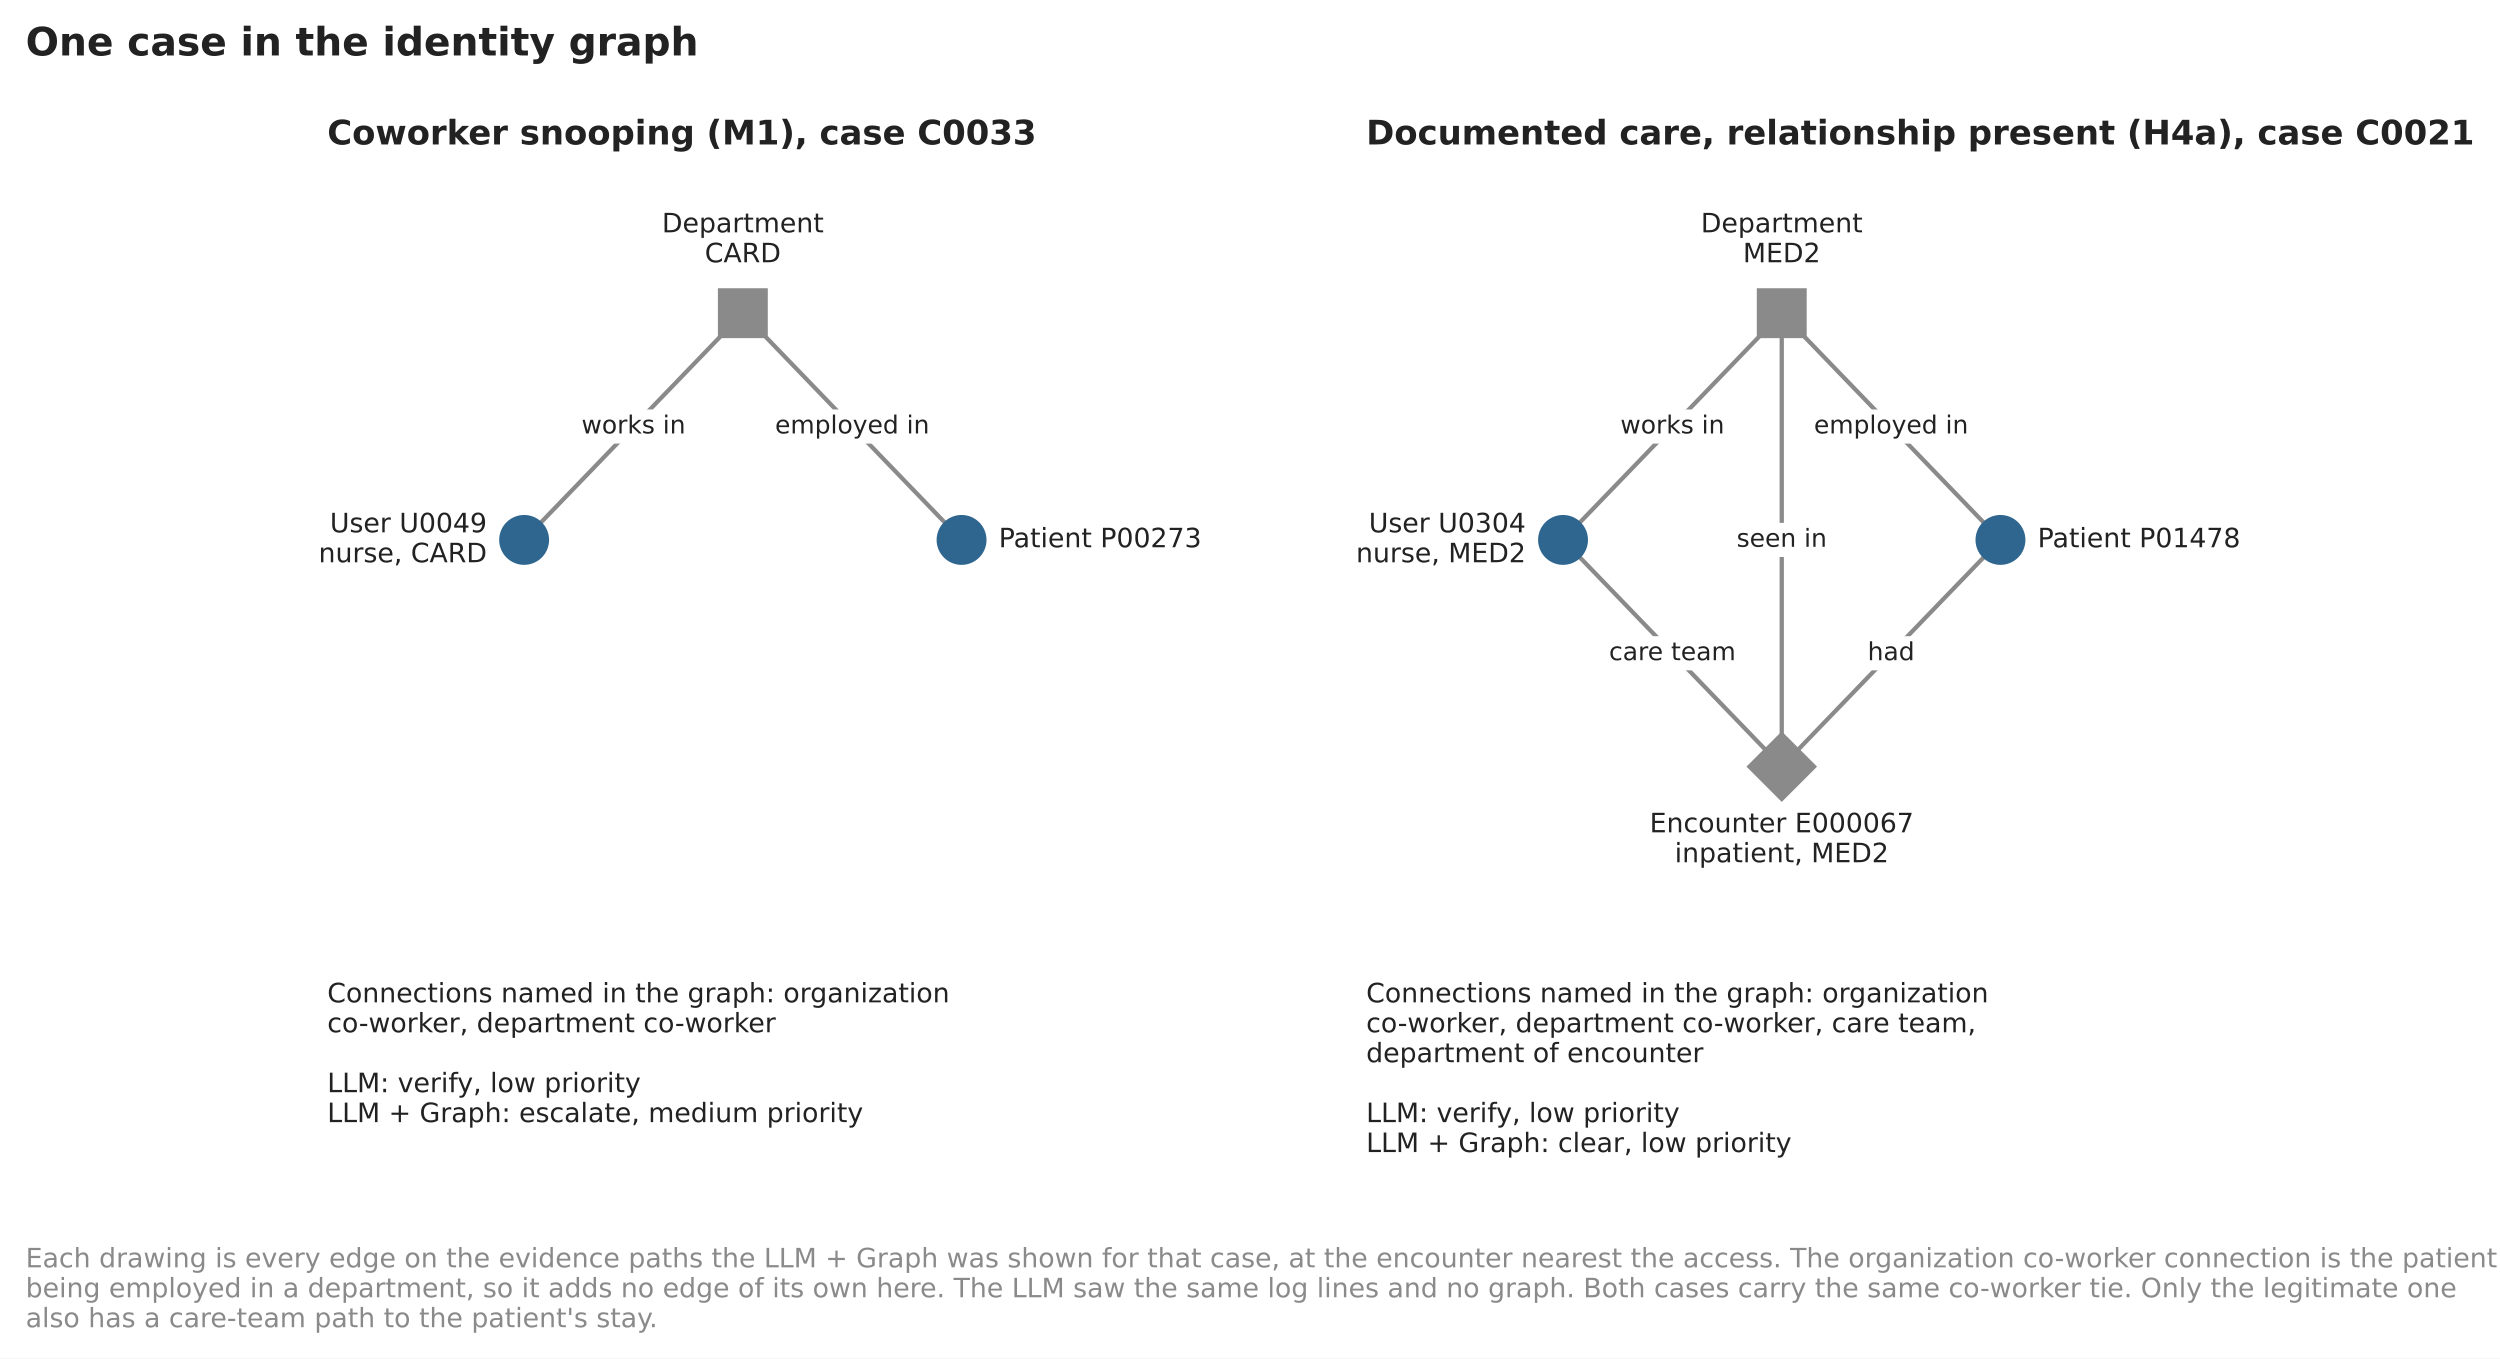
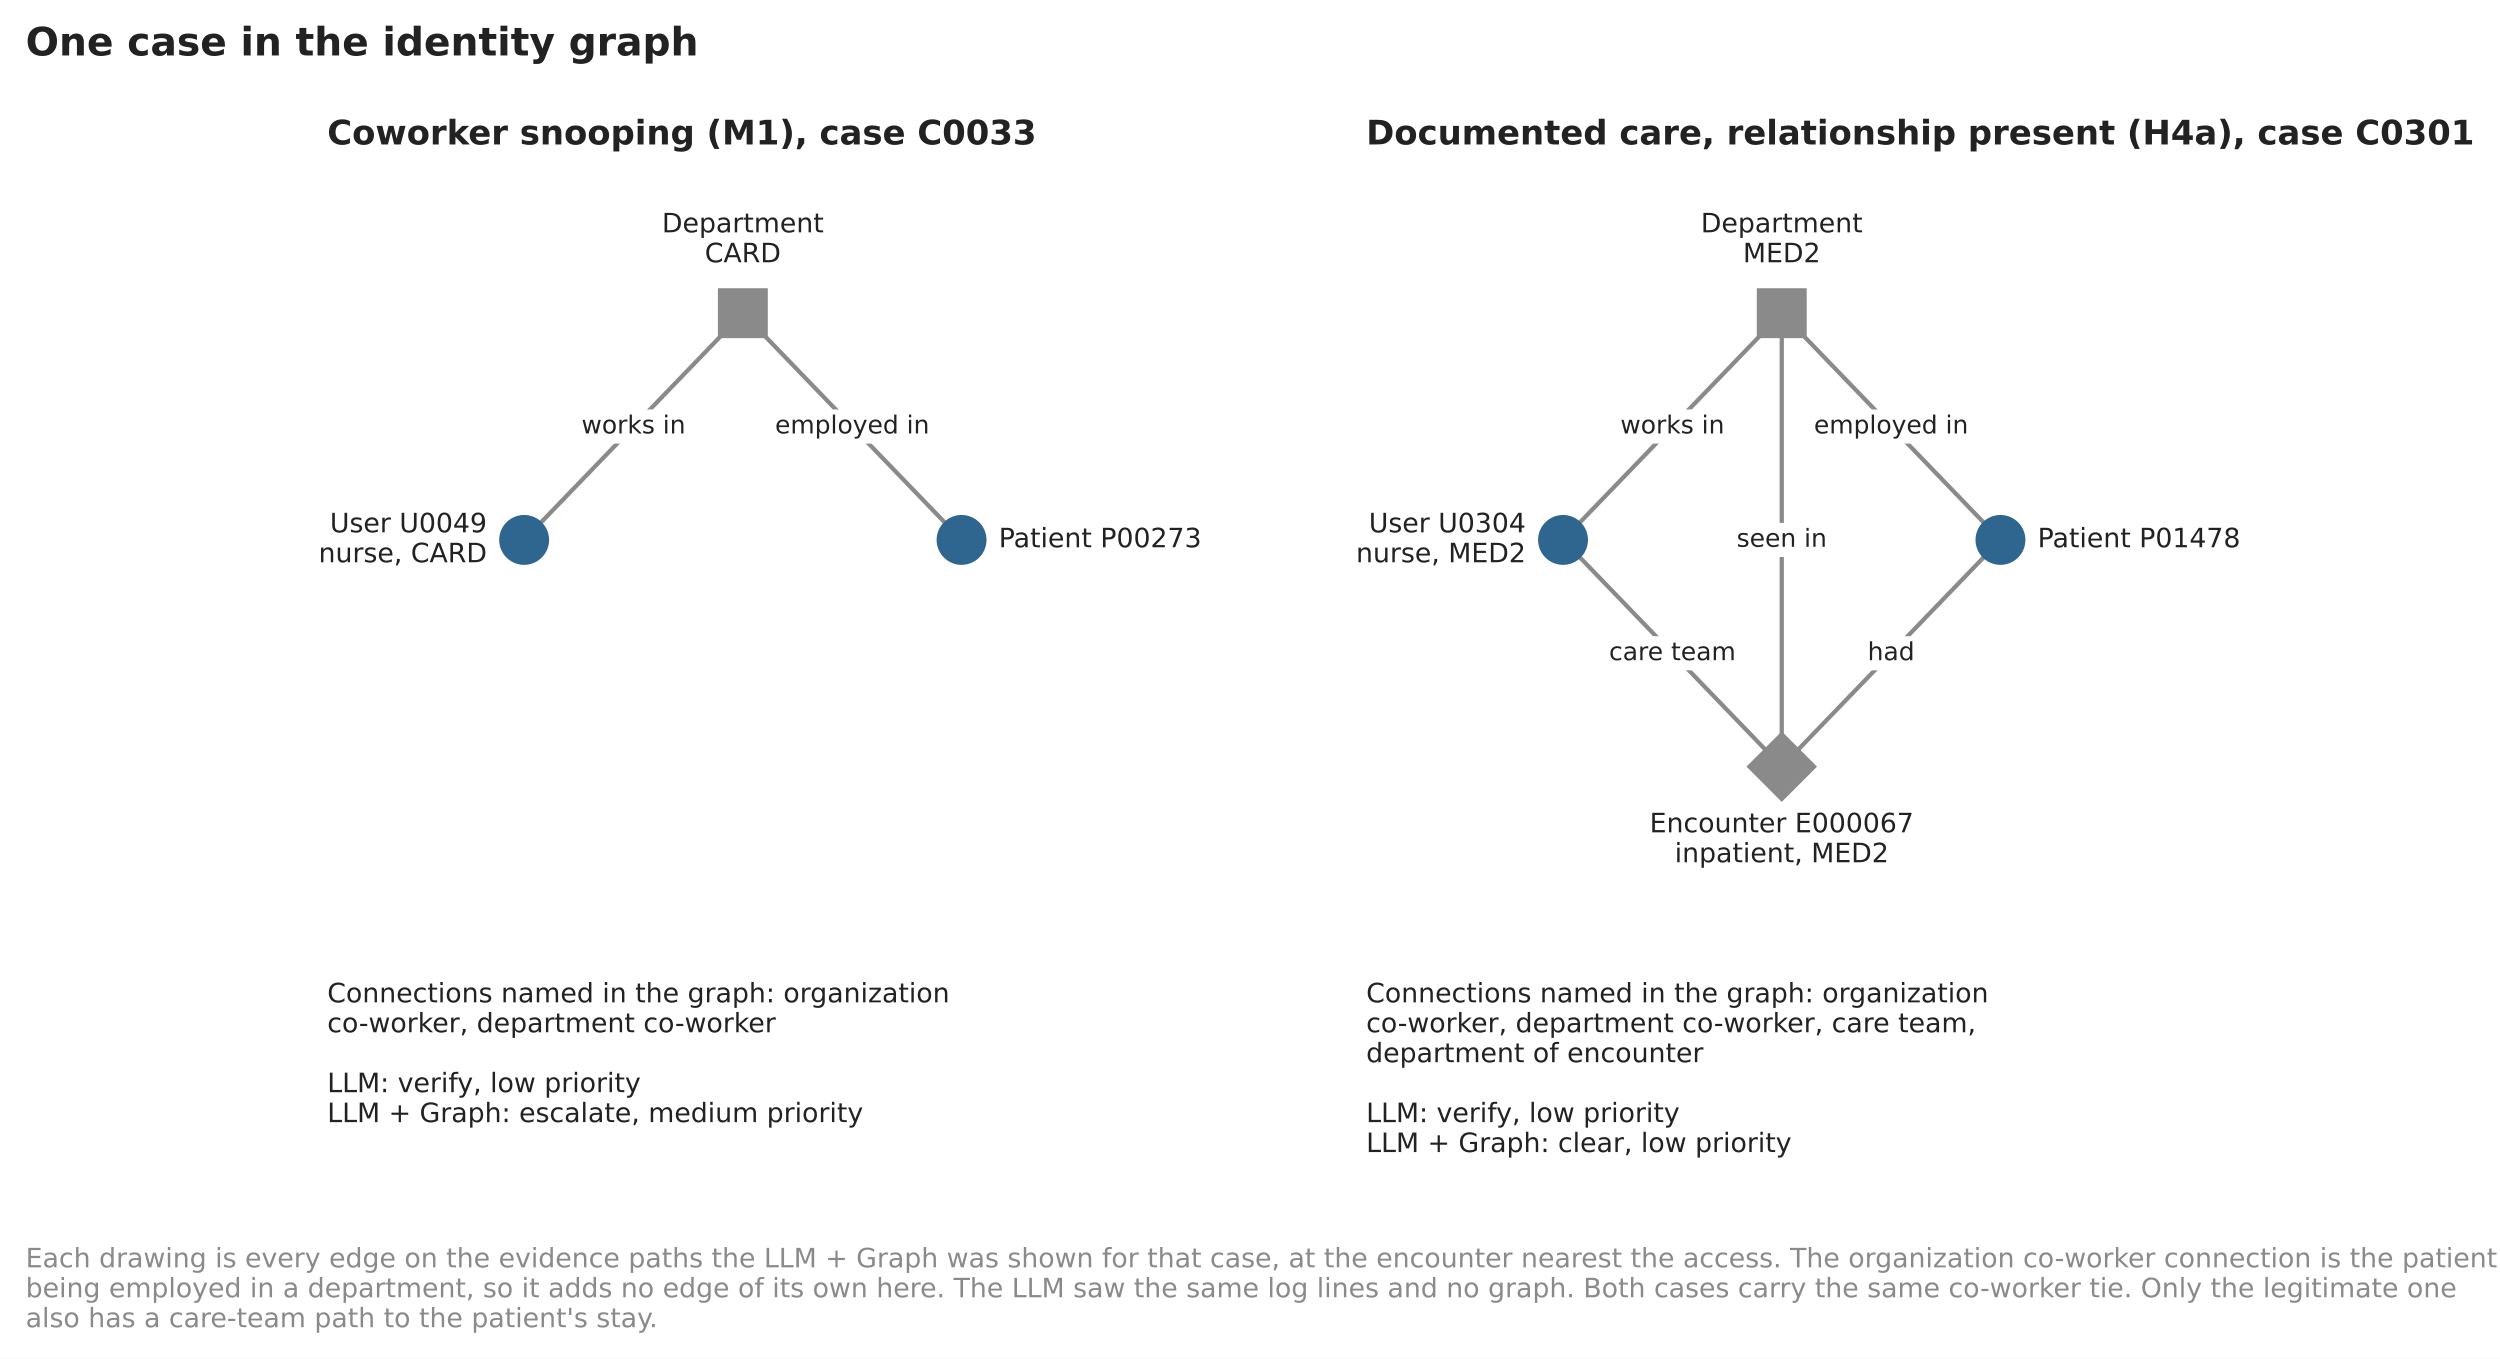
<svg xmlns="http://www.w3.org/2000/svg" xmlns:xlink="http://www.w3.org/1999/xlink" width="701.222pt" height="381.031pt" viewBox="0 0 701.222 381.031" version="1.1">
  <defs>
    <style type="text/css">*{stroke-linejoin: round; stroke-linecap: butt}</style>
  </defs>
  <g id="figure_1">
    <g id="patch_1">
      <path d="M 0 381.031  L 701.222 381.031  L 701.222 0  L 0 0  z " style="fill: #ffffff" />
    </g>
    <g id="axes_1">
      <g id="line2d_1">
        <path d="M 208.36 87.847  L 269.707 151.44  " clip-path="url(#p95b20b4631)" style="fill: none; stroke: #8a8a8a; stroke-width: 1.2; stroke-linecap: square" />
      </g>
      <g id="line2d_2">
        <path d="M 208.36 87.847  L 147.013 151.44  " clip-path="url(#p95b20b4631)" style="fill: none; stroke: #8a8a8a; stroke-width: 1.2; stroke-linecap: square" />
      </g>
      <g id="line2d_3">
        <defs>
          <path id="mee4210a377" d="M 0 6.5  C 1.724 6.5 3.377 5.815 4.596 4.596  C 5.815 3.377 6.5 1.724 6.5 0  C 6.5 -1.724 5.815 -3.377 4.596 -4.596  C 3.377 -5.815 1.724 -6.5 0 -6.5  C -1.724 -6.5 -3.377 -5.815 -4.596 -4.596  C -5.815 -3.377 -6.5 -1.724 -6.5 0  C -6.5 1.724 -5.815 3.377 -4.596 4.596  C -3.377 5.815 -1.724 6.5 0 6.5  z " style="stroke: #2f6690" />
        </defs>
        <g clip-path="url(#p95b20b4631)">
          <use xlink:href="#mee4210a377" x="147.013" y="151.44" style="fill: #2f6690; stroke: #2f6690" />
        </g>
      </g>
      <g id="line2d_4">
        <g clip-path="url(#p95b20b4631)">
          <use xlink:href="#mee4210a377" x="269.707" y="151.44" style="fill: #2f6690; stroke: #2f6690" />
        </g>
      </g>
      <g id="line2d_5">
        <defs>
          <path id="m558c62742b" d="M -6.5 6.5  L 6.5 6.5  L 6.5 -6.5  L -6.5 -6.5  z " style="stroke: #8a8a8a; stroke-linejoin: miter" />
        </defs>
        <g clip-path="url(#p95b20b4631)">
          <use xlink:href="#m558c62742b" x="208.36" y="87.847" style="fill: #8a8a8a; stroke: #8a8a8a; stroke-linejoin: miter" />
        </g>
      </g>
      <g id="text_1">
        <g id="patch_2">
          <path d="M 217.385 124.431  L 260.682 124.431  Q 262.082 124.431 262.082 123.031  L 262.082 116.257  Q 262.082 114.857 260.682 114.857  L 217.385 114.857  Q 215.985 114.857 215.985 116.257  L 215.985 123.031  Q 215.985 124.431 217.385 124.431  z " style="fill: #ffffff" />
        </g>
        <text style="font-size: 7px; font-family: 'DejaVu Sans'; text-anchor: middle; fill: #222222" x="239.034" y="121.575" transform="rotate(-0 239.0337 121.5754)">employed in</text>
      </g>
      <g id="text_2">
        <g id="patch_3">
          <path d="M 163.091 124.431  L 192.282 124.431  Q 193.682 124.431 193.682 123.031  L 193.682 116.257  Q 193.682 114.857 192.282 114.857  L 163.091 114.857  Q 161.691 114.857 161.691 116.257  L 161.691 123.031  Q 161.691 124.431 163.091 124.431  z " style="fill: #ffffff" />
        </g>
        <text style="font-size: 7px; font-family: 'DejaVu Sans'; text-anchor: middle; fill: #222222" x="177.686" y="121.575" transform="rotate(-0 177.6863 121.5754)">works in</text>
      </g>
      <g id="text_3">
        <text style="font-size: 7.5px; font-family: 'DejaVu Sans'; fill: #222222" transform="translate(92.52928 149.3107)">User U0049</text>
        <text style="font-size: 7.5px; font-family: 'DejaVu Sans'; fill: #222222" transform="translate(89.35116 157.7091)">nurse, CARD</text>
      </g>
      <g id="text_4">
        <text style="font-size: 7.5px; font-family: 'DejaVu Sans'; text-anchor: start; fill: #222222" x="280.136" y="153.51" transform="rotate(-0 280.1364 153.5099)">Patient P00273</text>
      </g>
      <g id="text_5">
        <text style="font-size: 7.5px; font-family: 'DejaVu Sans'; fill: #222222" transform="translate(185.6678 65.1707)">Department</text>
        <text style="font-size: 7.5px; font-family: 'DejaVu Sans'; fill: #222222" transform="translate(197.683 73.56906)">CARD</text>
      </g>
      <g id="text_6">
        <text style="font-size: 7.5px; font-family: 'DejaVu Sans'; fill: #222222" transform="translate(91.8 281.1454)">Connections named in the graph: organization</text>
        <text style="font-size: 7.5px; font-family: 'DejaVu Sans'; fill: #222222" transform="translate(91.8 289.5438)">co-worker, department co-worker</text>
        <text style="font-size: 7.5px; font-family: 'DejaVu Sans'; fill: #222222" transform="translate(91.8 297.9421)" />
        <text style="font-size: 7.5px; font-family: 'DejaVu Sans'; fill: #222222" transform="translate(91.8 306.3405)">LLM: verify, low priority</text>
        <text style="font-size: 7.5px; font-family: 'DejaVu Sans'; fill: #222222" transform="translate(91.8 314.7389)">LLM + Graph: escalate, medium priority</text>
      </g>
      <g id="text_7">
        <text style="font-weight: 700; font-size: 9.5px; font-family: 'DejaVu Sans'; text-anchor: start; fill: #222222" x="91.8" y="40.512" transform="rotate(-0 91.8 40.512)">Coworker snooping (M1), case C0033</text>
      </g>
    </g>
    <g id="axes_2">
      <g id="line2d_6">
        <path d="M 499.76 87.847  L 561.107 151.44  " clip-path="url(#p16c1d7ee92)" style="fill: none; stroke: #8a8a8a; stroke-width: 1.2; stroke-linecap: square" />
      </g>
      <g id="line2d_7">
        <path d="M 499.76 87.847  L 438.413 151.44  " clip-path="url(#p16c1d7ee92)" style="fill: none; stroke: #8a8a8a; stroke-width: 1.2; stroke-linecap: square" />
      </g>
      <g id="line2d_8">
        <path d="M 499.76 215.033  L 438.413 151.44  " clip-path="url(#p16c1d7ee92)" style="fill: none; stroke: #8a8a8a; stroke-width: 1.2; stroke-linecap: square" />
      </g>
      <g id="line2d_9">
        <path d="M 499.76 215.033  L 561.107 151.44  " clip-path="url(#p16c1d7ee92)" style="fill: none; stroke: #8a8a8a; stroke-width: 1.2; stroke-linecap: square" />
      </g>
      <g id="line2d_10">
        <path d="M 499.76 87.847  L 499.76 215.033  " clip-path="url(#p16c1d7ee92)" style="fill: none; stroke: #8a8a8a; stroke-width: 1.2; stroke-linecap: square" />
      </g>
      <g id="line2d_11">
        <g clip-path="url(#p16c1d7ee92)">
          <use xlink:href="#mee4210a377" x="438.413" y="151.44" style="fill: #2f6690; stroke: #2f6690" />
        </g>
      </g>
      <g id="line2d_12">
        <g clip-path="url(#p16c1d7ee92)">
          <use xlink:href="#mee4210a377" x="561.107" y="151.44" style="fill: #2f6690; stroke: #2f6690" />
        </g>
      </g>
      <g id="line2d_13">
        <g clip-path="url(#p16c1d7ee92)">
          <use xlink:href="#m558c62742b" x="499.76" y="87.847" style="fill: #8a8a8a; stroke: #8a8a8a; stroke-linejoin: miter" />
        </g>
      </g>
      <g id="line2d_14">
        <defs>
          <path id="mef14ce6dc3" d="M -0 9.192  L 9.192 0  L 0 -9.192  L -9.192 -0  z " style="stroke: #8a8a8a; stroke-linejoin: miter" />
        </defs>
        <g clip-path="url(#p16c1d7ee92)">
          <use xlink:href="#mef14ce6dc3" x="499.76" y="215.033" style="fill: #8a8a8a; stroke: #8a8a8a; stroke-linejoin: miter" />
        </g>
      </g>
      <g id="text_8">
        <g id="patch_4">
          <path d="M 508.785 124.431  L 552.082 124.431  Q 553.482 124.431 553.482 123.031  L 553.482 116.257  Q 553.482 114.857 552.082 114.857  L 508.785 114.857  Q 507.385 114.857 507.385 116.257  L 507.385 123.031  Q 507.385 124.431 508.785 124.431  z " style="fill: #ffffff" />
        </g>
        <text style="font-size: 7px; font-family: 'DejaVu Sans'; text-anchor: middle; fill: #222222" x="530.434" y="121.575" transform="rotate(-0 530.4337 121.5754)">employed in</text>
      </g>
      <g id="text_9">
        <g id="patch_5">
          <path d="M 454.491 124.431  L 483.682 124.431  Q 485.082 124.431 485.082 123.031  L 485.082 116.257  Q 485.082 114.857 483.682 114.857  L 454.491 114.857  Q 453.091 114.857 453.091 116.257  L 453.091 123.031  Q 453.091 124.431 454.491 124.431  z " style="fill: #ffffff" />
        </g>
        <text style="font-size: 7px; font-family: 'DejaVu Sans'; text-anchor: middle; fill: #222222" x="469.086" y="121.575" transform="rotate(-0 469.0863 121.5754)">works in</text>
      </g>
      <g id="text_10">
        <g id="patch_6">
          <path d="M 451.311 188.024  L 486.861 188.024  Q 488.261 188.024 488.261 186.624  L 488.261 179.849  Q 488.261 178.449 486.861 178.449  L 451.311 178.449  Q 449.911 178.449 449.911 179.849  L 449.911 186.624  Q 449.911 188.024 451.311 188.024  z " style="fill: #ffffff" />
        </g>
        <text style="font-size: 7px; font-family: 'DejaVu Sans'; text-anchor: middle; fill: #222222" x="469.086" y="185.168" transform="rotate(-0 469.0863 185.1684)">care team</text>
      </g>
      <g id="text_11">
        <g id="patch_7">
          <path d="M 523.849 188.024  L 537.019 188.024  Q 538.419 188.024 538.419 186.624  L 538.419 179.849  Q 538.419 178.449 537.019 178.449  L 523.849 178.449  Q 522.449 178.449 522.449 179.849  L 522.449 186.624  Q 522.449 188.024 523.849 188.024  z " style="fill: #ffffff" />
        </g>
        <text style="font-size: 7px; font-family: 'DejaVu Sans'; text-anchor: middle; fill: #222222" x="530.434" y="185.168" transform="rotate(-0 530.4337 185.1684)">had</text>
      </g>
      <g id="text_12">
        <g id="patch_8">
          <path d="M 487.109 156.228  L 512.411 156.228  Q 513.811 156.228 513.811 154.828  L 513.811 148.053  Q 513.811 146.653 512.411 146.653  L 487.109 146.653  Q 485.709 146.653 485.709 148.053  L 485.709 154.828  Q 485.709 156.228 487.109 156.228  z " style="fill: #ffffff" />
        </g>
        <text style="font-size: 7px; font-family: 'DejaVu Sans'; text-anchor: middle; fill: #222222" x="499.76" y="153.372" transform="rotate(-0 499.76 153.3719)">seen in</text>
      </g>
      <g id="text_13">
        <text style="font-size: 7.5px; font-family: 'DejaVu Sans'; fill: #222222" transform="translate(383.9293 149.3107)">User U0304</text>
        <text style="font-size: 7.5px; font-family: 'DejaVu Sans'; fill: #222222" transform="translate(380.348 157.7091)">nurse, MED2</text>
      </g>
      <g id="text_14">
        <text style="font-size: 7.5px; font-family: 'DejaVu Sans'; text-anchor: start; fill: #222222" x="571.536" y="153.51" transform="rotate(-0 571.5364 153.5099)">Patient P01478</text>
      </g>
      <g id="text_15">
        <text style="font-size: 7.5px; font-family: 'DejaVu Sans'; fill: #222222" transform="translate(477.0678 65.1707)">Department</text>
        <text style="font-size: 7.5px; font-family: 'DejaVu Sans'; fill: #222222" transform="translate(488.8815 73.56906)">MED2</text>
      </g>
      <g id="text_16">
        <text style="font-size: 7.5px; font-family: 'DejaVu Sans'; fill: #222222" transform="translate(462.7082 233.4507)">Encounter E000067</text>
        <text style="font-size: 7.5px; font-family: 'DejaVu Sans'; fill: #222222" transform="translate(469.7348 241.8491)">inpatient, MED2</text>
      </g>
      <g id="text_17">
        <text style="font-size: 7.5px; font-family: 'DejaVu Sans'; fill: #222222" transform="translate(383.2 281.1454)">Connections named in the graph: organization</text>
        <text style="font-size: 7.5px; font-family: 'DejaVu Sans'; fill: #222222" transform="translate(383.2 289.5438)">co-worker, department co-worker, care team,</text>
        <text style="font-size: 7.5px; font-family: 'DejaVu Sans'; fill: #222222" transform="translate(383.2 297.9421)">department of encounter</text>
        <text style="font-size: 7.5px; font-family: 'DejaVu Sans'; fill: #222222" transform="translate(383.2 306.3405)" />
        <text style="font-size: 7.5px; font-family: 'DejaVu Sans'; fill: #222222" transform="translate(383.2 314.7389)">LLM: verify, low priority</text>
        <text style="font-size: 7.5px; font-family: 'DejaVu Sans'; fill: #222222" transform="translate(383.2 323.1372)">LLM + Graph: clear, low priority</text>
      </g>
      <g id="text_18">
-         <text style="font-weight: 700; font-size: 9.5px; font-family: 'DejaVu Sans'; text-anchor: start; fill: #222222" x="383.2" y="40.512" transform="rotate(-0 383.2 40.512)">Documented care, relationship present (H4a), case C0021</text>
+         <text style="font-weight: 700; font-size: 9.5px; font-family: 'DejaVu Sans'; text-anchor: start; fill: #222222" x="383.2" y="40.512" transform="rotate(-0 383.2 40.512)">Documented care, relationship present (H4a), case C0301</text>
      </g>
    </g>
    <g id="text_19">
      <text style="font-weight: 700; font-size: 11px; font-family: 'DejaVu Sans'; text-anchor: start; fill: #222222" x="7.2" y="15.558" transform="rotate(-0 7.2 15.55828)">One case in the identity graph</text>
    </g>
    <g id="text_20">
      <text style="font-size: 7.5px; font-family: 'DejaVu Sans'; fill: #8a8a8a" transform="translate(7.2 355.4748)">Each drawing is every edge on the evidence paths the LLM + Graph was shown for that case, at the encounter nearest the access. The organization co-worker connection is the patient</text>
      <text style="font-size: 7.5px; font-family: 'DejaVu Sans'; fill: #8a8a8a" transform="translate(7.2 363.8732)">being employed in a department, so it adds no edge of its own here. The LLM saw the same log lines and no graph. Both cases carry the same co-worker tie. Only the legitimate one</text>
      <text style="font-size: 7.5px; font-family: 'DejaVu Sans'; fill: #8a8a8a" transform="translate(7.2 372.2715)">also has a care-team path to the patient's stay.</text>
    </g>
  </g>
  <defs>
    <clipPath id="p95b20b4631">
      <rect x="91.8" y="46.512" width="233.12" height="216.216" />
    </clipPath>
    <clipPath id="p16c1d7ee92">
      <rect x="383.2" y="46.512" width="233.12" height="216.216" />
    </clipPath>
  </defs>
</svg>
